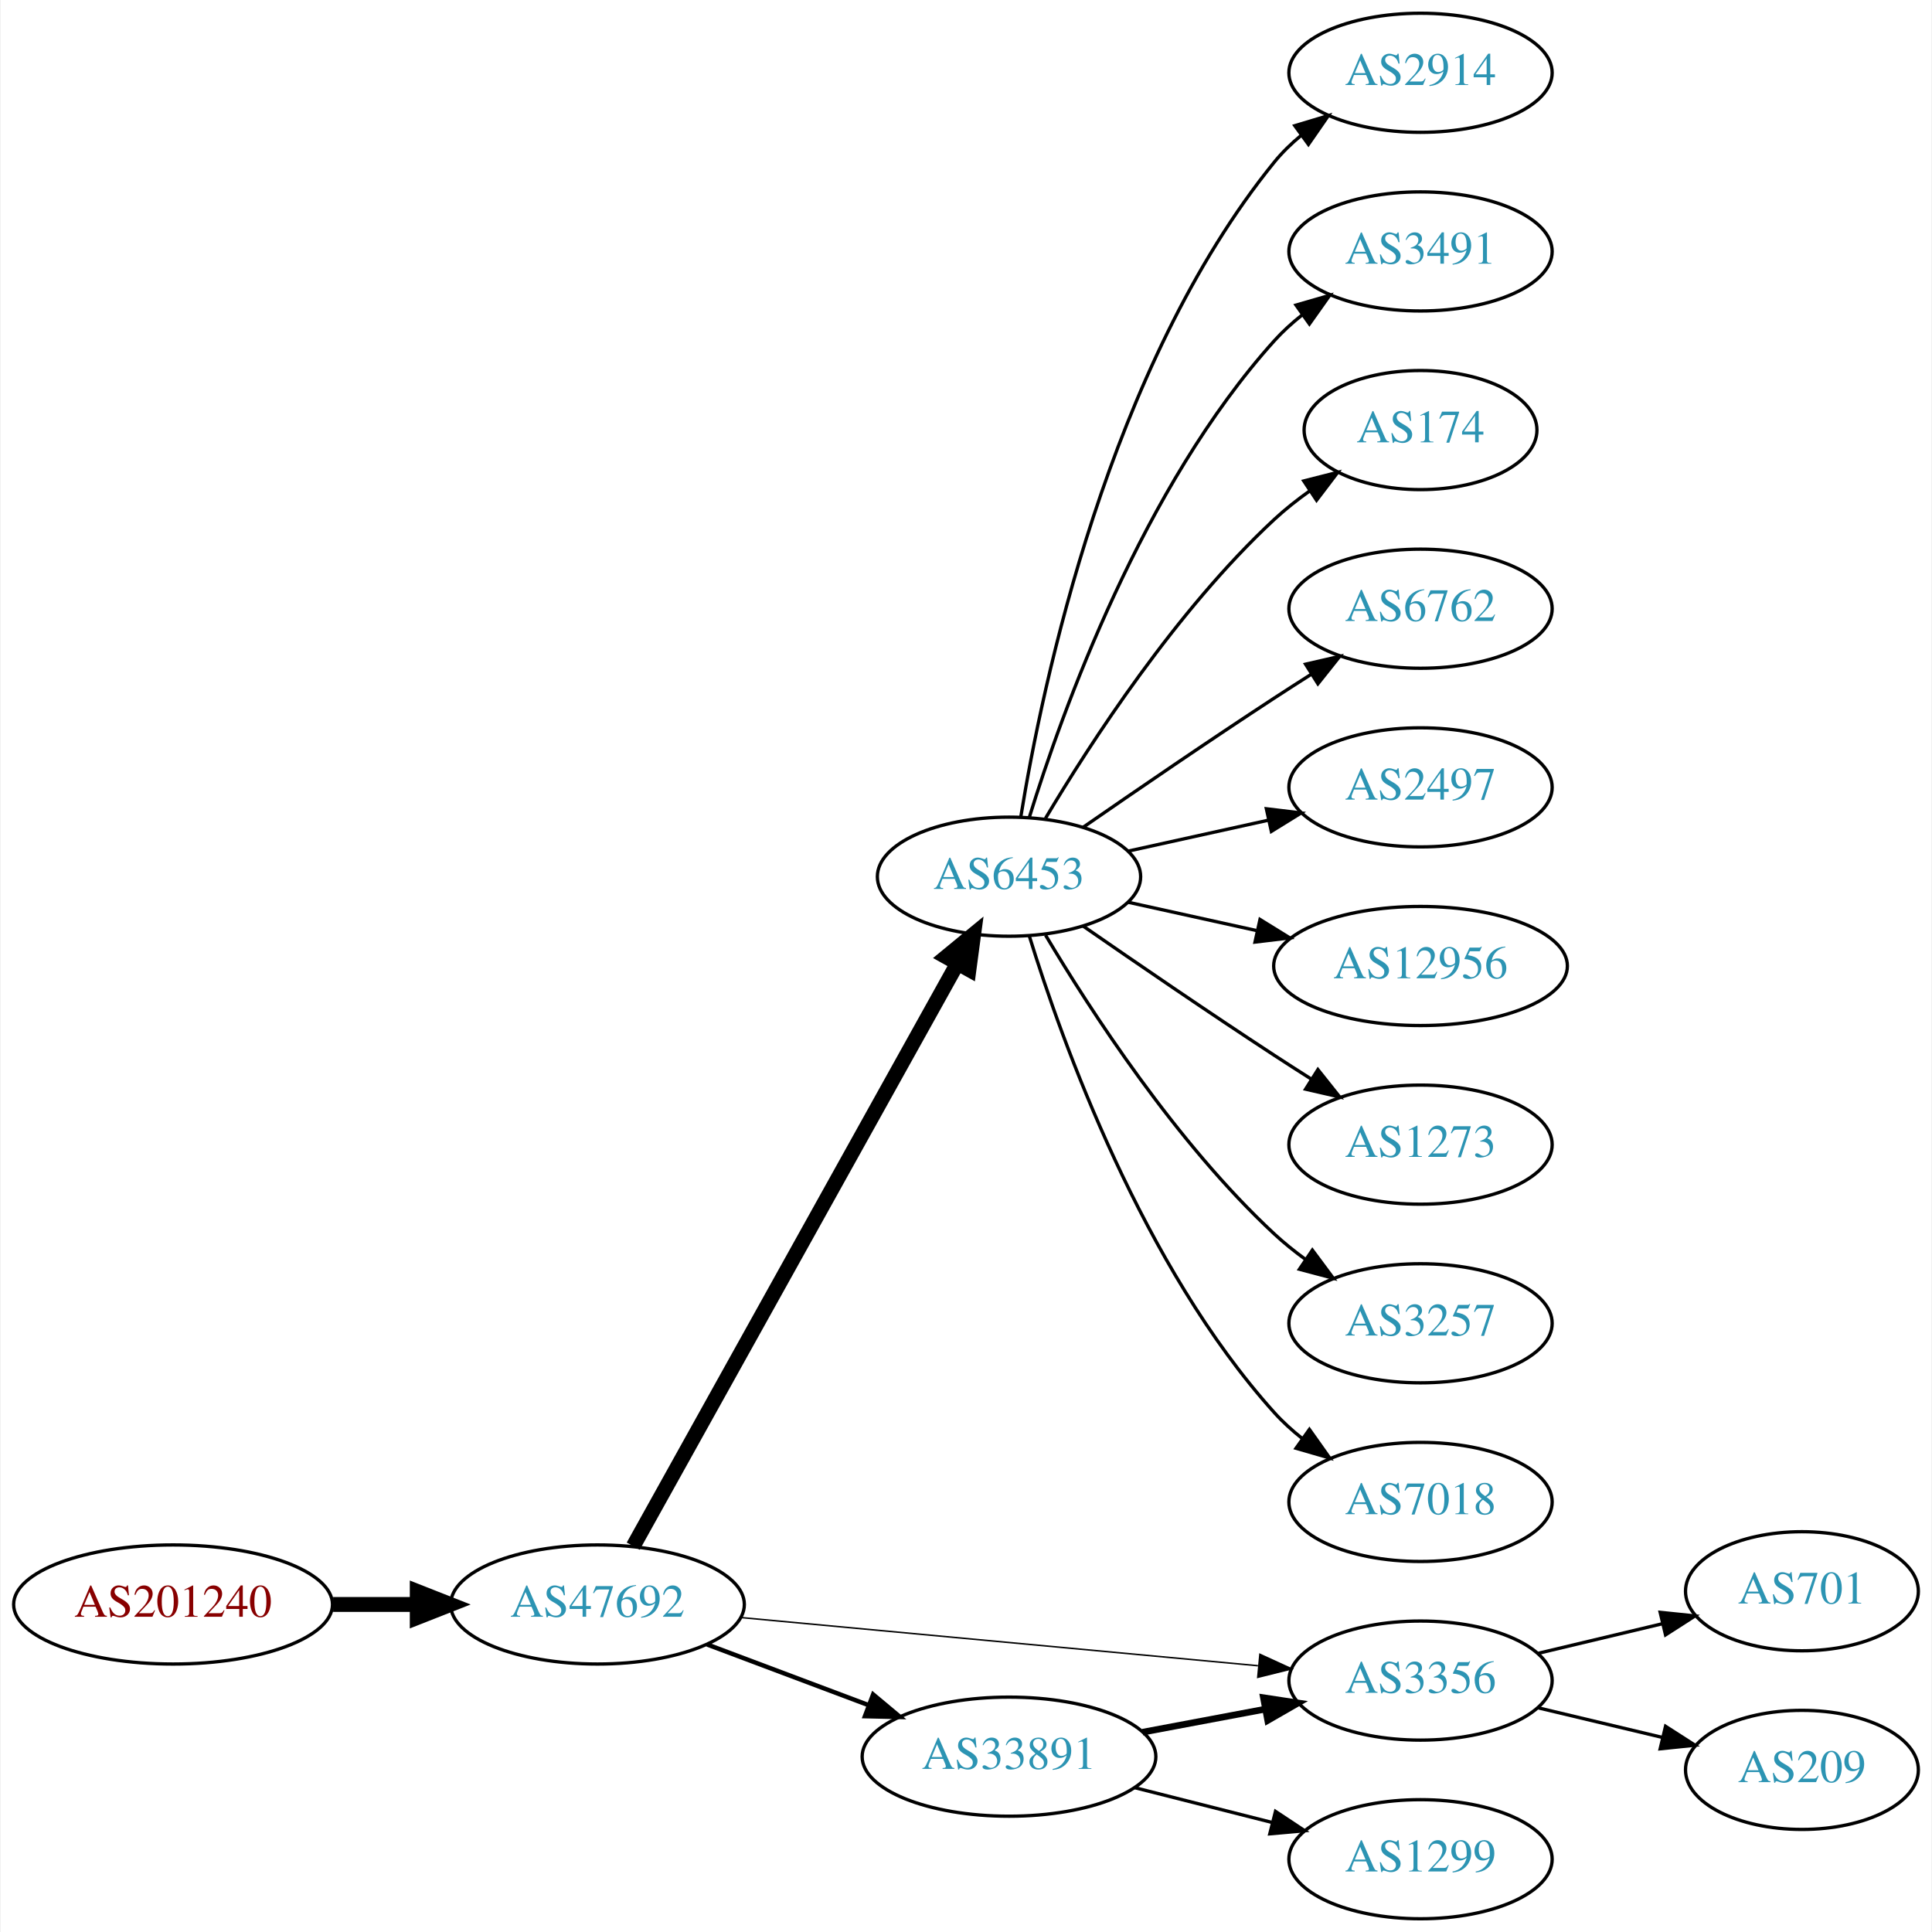
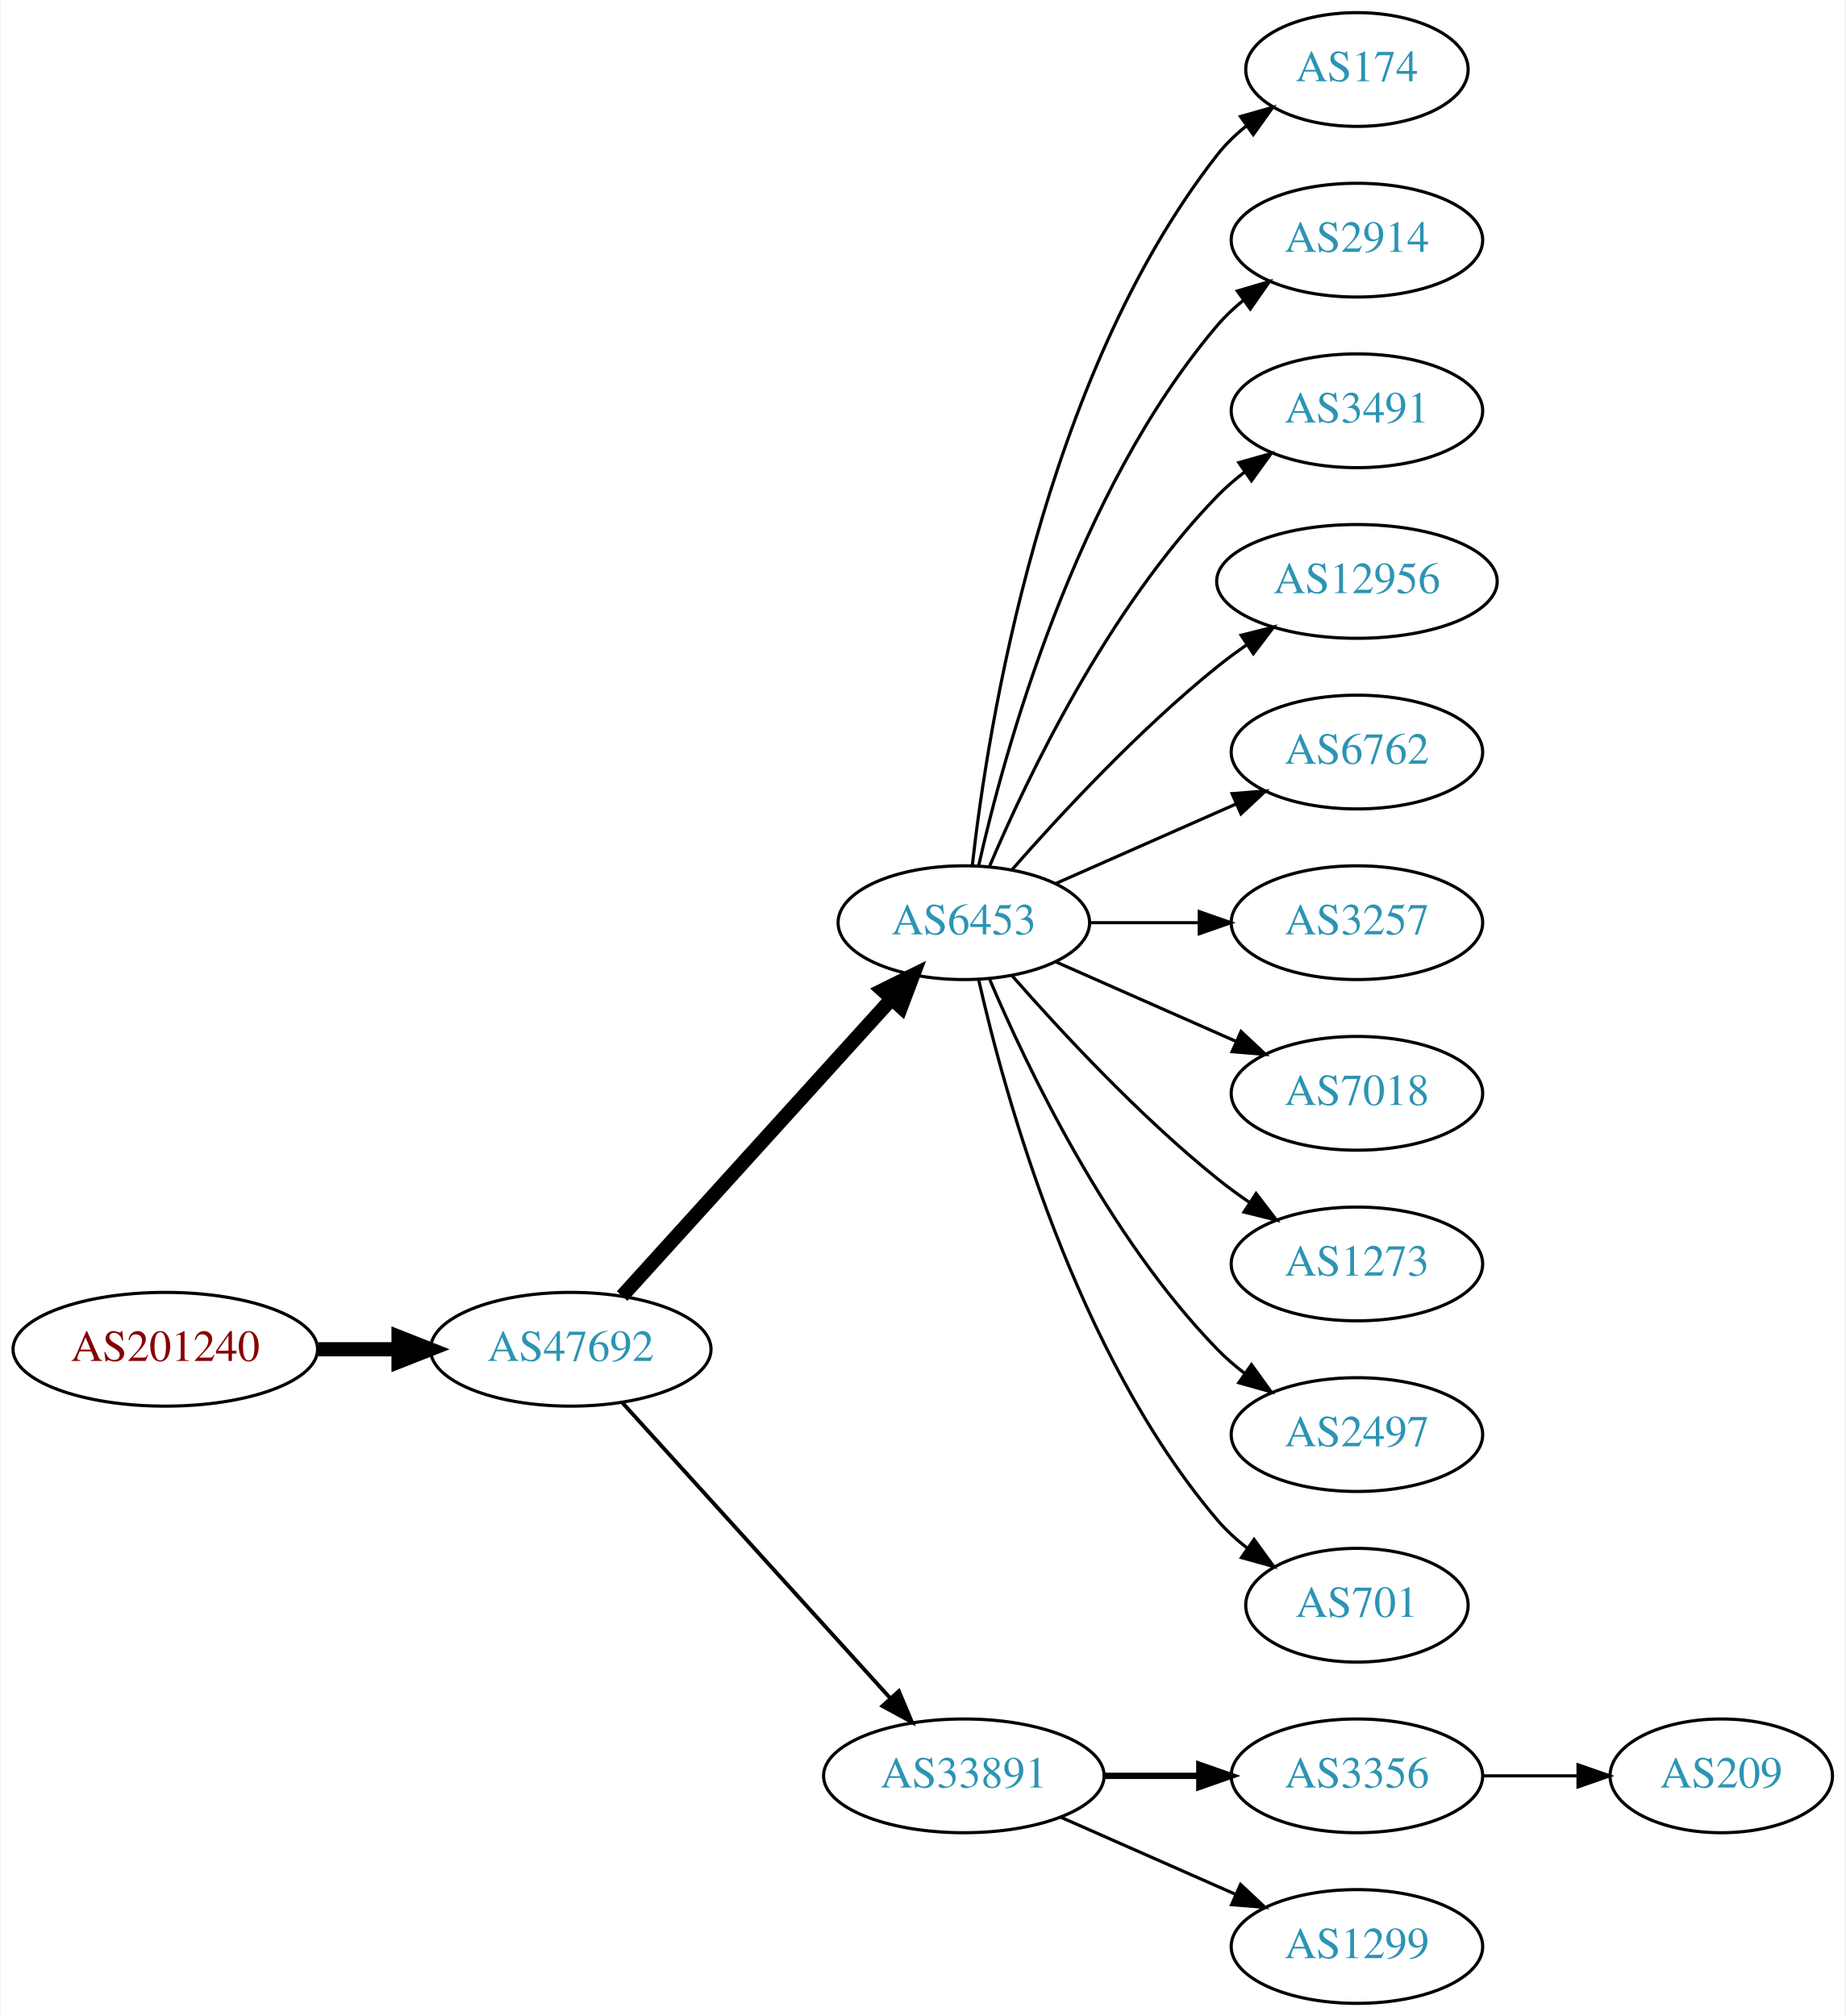
- <svg xmlns="http://www.w3.org/2000/svg" xmlns:xlink="http://www.w3.org/1999/xlink" width="584pt" height="584pt" viewBox="0.00 0.00 583.56 584.00">
-   <g id="graph0" class="graph" transform="scale(1 1) rotate(0) translate(4 580)">
-     <polygon fill="white" stroke="none" points="-4,4 -4,-580 579.562,-580 579.562,4 -4,4" />
+ <svg xmlns="http://www.w3.org/2000/svg" xmlns:xlink="http://www.w3.org/1999/xlink" width="584pt" height="638pt" viewBox="0.00 0.00 583.56 638.00">
+   <g id="graph0" class="graph" transform="scale(1 1) rotate(0) translate(4 634)">
+     <polygon fill="white" stroke="none" points="-4,4 -4,-634 579.562,-634 579.562,4 -4,4" />
    <g id="node1" class="node">
      <g id="a_node1">
        <a xlink:href="/asn/201240" xlink:title="AS201240 ~ OpenIoT [AT]">
-           <ellipse fill="#ffffff" stroke="black" cx="48.096" cy="-95" rx="48.192" ry="18" />
-           <text text-anchor="middle" x="48.096" y="-91.3" font-family="Times,serif" font-size="14.00" fill="#880000">AS201240</text>
+           <ellipse fill="#ffffff" stroke="black" cx="48.096" cy="-207" rx="48.192" ry="18" />
+           <text text-anchor="middle" x="48.096" y="-203.3" font-family="Times,serif" font-size="14.00" fill="#880000">AS201240</text>
        </a>
      </g>
    </g>
    <g id="node2" class="node">
      <g id="a_node2">
        <a xlink:href="/asn/47692" xlink:title="AS47692 ~ Nessus GmbH [AT]">
-           <ellipse fill="#ffffff" stroke="black" cx="176.388" cy="-95" rx="44.393" ry="18" />
-           <text text-anchor="middle" x="176.388" y="-91.3" font-family="Times,serif" font-size="14.00" fill="#2c94b3">AS47692</text>
+           <ellipse fill="#ffffff" stroke="black" cx="176.388" cy="-207" rx="44.393" ry="18" />
+           <text text-anchor="middle" x="176.388" y="-203.3" font-family="Times,serif" font-size="14.00" fill="#2c94b3">AS47692</text>
        </a>
      </g>
    </g>
    <g id="edge1" class="edge">
-       <path fill="none" stroke="black" stroke-width="4.5" d="M96.481,-95C104.742,-95 113.386,-95 121.799,-95" />
-       <polygon fill="black" stroke="black" stroke-width="4.5" points="121.904,-98.938 131.904,-95 121.904,-91.063 121.904,-98.938" />
+       <path fill="none" stroke="black" stroke-width="4.5" d="M96.481,-207C104.742,-207 113.386,-207 121.799,-207" />
+       <polygon fill="black" stroke="black" stroke-width="4.5" points="121.904,-210.938 131.904,-207 121.904,-203.063 121.904,-210.938" />
    </g>
    <g id="node3" class="node">
      <g id="a_node3">
        <a xlink:href="/asn/6453" xlink:title="AS6453 ~ TATA COMMUNICATIONS (AMERICA) INC [US]">
-           <ellipse fill="#ffffff" stroke="black" cx="300.78" cy="-315" rx="39.794" ry="18" />
-           <text text-anchor="middle" x="300.78" y="-311.3" font-family="Times,serif" font-size="14.00" fill="#2c94b3">AS6453</text>
+           <ellipse fill="#ffffff" stroke="black" cx="300.78" cy="-342" rx="39.794" ry="18" />
+           <text text-anchor="middle" x="300.78" y="-338.3" font-family="Times,serif" font-size="14.00" fill="#2c94b3">AS6453</text>
        </a>
      </g>
    </g>
    <g id="edge2" class="edge">
-       <path fill="none" stroke="black" stroke-width="4.5" d="M187.197,-112.632C208.645,-151.184 259.813,-243.16 285.109,-288.629" />
-       <polygon fill="black" stroke="black" stroke-width="4.5" points="281.791,-290.765 290.094,-297.59 288.673,-286.937 281.791,-290.765" />
+       <path fill="none" stroke="black" stroke-width="4.5" d="M192.641,-223.825C214.104,-247.499 253.335,-290.771 277.903,-317.87" />
+       <polygon fill="black" stroke="black" stroke-width="4.5" points="275.085,-320.623 284.718,-325.387 280.919,-315.334 275.085,-320.623" />
    </g>
    <g id="node4" class="node">
      <g id="a_node4">
        <a xlink:href="/asn/33891" xlink:title="AS33891 ~ CORE-BACKBONE GMBH GLOBAL NETWORK [DE]">
-           <ellipse fill="#ffffff" stroke="black" cx="300.78" cy="-49" rx="44.393" ry="18" />
-           <text text-anchor="middle" x="300.78" y="-45.3" font-family="Times,serif" font-size="14.00" fill="#2c94b3">AS33891</text>
+           <ellipse fill="#ffffff" stroke="black" cx="300.78" cy="-72" rx="44.393" ry="18" />
+           <text text-anchor="middle" x="300.78" y="-68.3" font-family="Times,serif" font-size="14.00" fill="#2c94b3">AS33891</text>
        </a>
      </g>
    </g>
    <g id="edge3" class="edge">
-       <path fill="none" stroke="black" stroke-width="1.35" d="M209.545,-82.914C224.442,-77.315 242.329,-70.592 258.234,-64.614" />
-       <polygon fill="black" stroke="black" stroke-width="1.35" points="259.708,-67.8 267.837,-61.005 257.245,-61.247 259.708,-67.8" />
+       <path fill="none" stroke="black" stroke-width="1.227" d="M192.641,-190.175C213.988,-166.63 252.91,-123.698 277.501,-96.574" />
+       <polygon fill="black" stroke="black" stroke-width="1.227" points="280.21,-98.796 284.334,-89.037 275.024,-94.095 280.21,-98.796" />
    </g>
    <g id="node5" class="node">
      <g id="a_node5">
-         <a xlink:href="/asn/3356" xlink:title="AS3356 ~ Level 3 Parent, LLC [US]">
-           <ellipse fill="#ffffff" stroke="black" cx="425.172" cy="-72" rx="39.794" ry="18" />
-           <text text-anchor="middle" x="425.172" y="-68.3" font-family="Times,serif" font-size="14.00" fill="#2c94b3">AS3356</text>
+         <a xlink:href="/asn/174" xlink:title="AS174 ~ Cogent Communications [US]">
+           <ellipse fill="#ffffff" stroke="black" cx="425.172" cy="-612" rx="35.194" ry="18" />
+           <text text-anchor="middle" x="425.172" y="-608.3" font-family="Times,serif" font-size="14.00" fill="#2c94b3">AS174</text>
        </a>
      </g>
    </g>
    <g id="edge4" class="edge">
-       <path fill="none" stroke="black" stroke-width="0.45" d="M219.531,-91.072C262.955,-87.025 330.545,-80.726 376.043,-76.486" />
-       <polygon fill="black" stroke="black" stroke-width="0.45" points="376.62,-79.947 386.252,-75.534 375.97,-72.977 376.62,-79.947" />
+       <path fill="none" stroke="black" d="M303.459,-360.129C308.29,-403.368 325.63,-514.216 380.976,-585 383.611,-588.37 386.793,-591.431 390.22,-594.179" />
+       <polygon fill="black" stroke="black" points="388.33,-597.128 398.523,-600.02 392.358,-591.403 388.33,-597.128" />
    </g>
    <g id="node6" class="node">
      <g id="a_node6">
        <a xlink:href="/asn/2914" xlink:title="AS2914 ~ NTT America, Inc. [US]">
          <ellipse fill="#ffffff" stroke="black" cx="425.172" cy="-558" rx="39.794" ry="18" />
          <text text-anchor="middle" x="425.172" y="-554.3" font-family="Times,serif" font-size="14.00" fill="#2c94b3">AS2914</text>
        </a>
      </g>
    </g>
    <g id="edge5" class="edge">
-       <path fill="none" stroke="black" d="M304.36,-333.178C310.815,-372.997 330.887,-469.286 380.976,-531 383.344,-533.918 386.117,-536.612 389.094,-539.075" />
-       <polygon fill="black" stroke="black" points="387.17,-542.003 397.317,-545.052 391.286,-536.341 387.17,-542.003" />
+       <path fill="none" stroke="black" d="M305.474,-360.075C313.613,-396.148 336.046,-478.14 380.976,-531 383.41,-533.864 386.227,-536.521 389.231,-538.961" />
+       <polygon fill="black" stroke="black" points="387.331,-541.905 397.492,-544.906 391.42,-536.224 387.331,-541.905" />
    </g>
    <g id="node7" class="node">
      <g id="a_node7">
        <a xlink:href="/asn/3491" xlink:title="AS3491 ~ PCCW Global, Inc. [US]">
          <ellipse fill="#ffffff" stroke="black" cx="425.172" cy="-504" rx="39.794" ry="18" />
          <text text-anchor="middle" x="425.172" y="-500.3" font-family="Times,serif" font-size="14.00" fill="#2c94b3">AS3491</text>
        </a>
      </g>
    </g>
    <g id="edge6" class="edge">
-       <path fill="none" stroke="black" d="M306.918,-332.94C316.82,-364.979 341.158,-432.812 380.976,-477 383.492,-479.792 386.363,-482.401 389.402,-484.812" />
-       <polygon fill="black" stroke="black" points="387.531,-487.776 397.71,-490.715 391.586,-482.07 387.531,-487.776" />
+       <path fill="none" stroke="black" d="M308.97,-359.975C320.737,-387.682 346.312,-441.348 380.976,-477 383.596,-479.695 386.537,-482.239 389.619,-484.608" />
+       <polygon fill="black" stroke="black" points="387.786,-487.597 397.988,-490.455 391.795,-481.859 387.786,-487.597" />
    </g>
    <g id="node8" class="node">
      <g id="a_node8">
-         <a xlink:href="/asn/174" xlink:title="AS174 ~ Cogent Communications [US]">
-           <ellipse fill="#ffffff" stroke="black" cx="425.172" cy="-450" rx="35.194" ry="18" />
-           <text text-anchor="middle" x="425.172" y="-446.3" font-family="Times,serif" font-size="14.00" fill="#2c94b3">AS174</text>
+         <a xlink:href="/asn/12956" xlink:title="AS12956 ~ TELXIUS [ES]">
+           <ellipse fill="#ffffff" stroke="black" cx="425.172" cy="-450" rx="44.393" ry="18" />
+           <text text-anchor="middle" x="425.172" y="-446.3" font-family="Times,serif" font-size="14.00" fill="#2c94b3">AS12956</text>
        </a>
      </g>
    </g>
    <g id="edge7" class="edge">
-       <path fill="none" stroke="black" d="M311.826,-332.671C325.397,-355.472 351.329,-395.472 380.976,-423 384.273,-426.061 387.965,-428.972 391.766,-431.672" />
-       <polygon fill="black" stroke="black" points="389.877,-434.619 400.148,-437.22 393.741,-428.781 389.877,-434.619" />
+       <path fill="none" stroke="black" d="M315.932,-358.663C331.034,-375.894 356.155,-403.024 380.976,-423 383.904,-425.357 387.05,-427.675 390.262,-429.902" />
+       <polygon fill="black" stroke="black" points="388.538,-432.958 398.81,-435.552 392.397,-427.118 388.538,-432.958" />
    </g>
    <g id="node9" class="node">
      <g id="a_node9">
        <a xlink:href="/asn/6762" xlink:title="AS6762 ~ TELECOM ITALIA SPARKLE S.p.A. [IT]">
          <ellipse fill="#ffffff" stroke="black" cx="425.172" cy="-396" rx="39.794" ry="18" />
          <text text-anchor="middle" x="425.172" y="-392.3" font-family="Times,serif" font-size="14.00" fill="#2c94b3">AS6762</text>
        </a>
      </g>
    </g>
    <g id="edge8" class="edge">
-       <path fill="none" stroke="black" d="M323.137,-329.901C338.988,-340.877 361.191,-356.079 380.976,-369 384.558,-371.339 388.328,-373.759 392.089,-376.144" />
-       <polygon fill="black" stroke="black" points="390.422,-379.231 400.749,-381.596 394.151,-373.307 390.422,-379.231" />
+       <path fill="none" stroke="black" d="M329.859,-354.389C346.807,-361.866 368.604,-371.483 386.974,-379.588" />
+       <polygon fill="black" stroke="black" points="385.661,-382.834 396.223,-383.669 388.487,-376.43 385.661,-382.834" />
    </g>
    <g id="node10" class="node">
      <g id="a_node10">
-         <a xlink:href="/asn/2497" xlink:title="AS2497 ~ Internet Initiative Japan Inc. [JP]">
+         <a xlink:href="/asn/3257" xlink:title="AS3257 ~ GTT [DE]">
          <ellipse fill="#ffffff" stroke="black" cx="425.172" cy="-342" rx="39.794" ry="18" />
-           <text text-anchor="middle" x="425.172" y="-338.3" font-family="Times,serif" font-size="14.00" fill="#2c94b3">AS2497</text>
+           <text text-anchor="middle" x="425.172" y="-338.3" font-family="Times,serif" font-size="14.00" fill="#2c94b3">AS3257</text>
        </a>
      </g>
    </g>
    <g id="edge9" class="edge">
-       <path fill="none" stroke="black" d="M336.852,-322.737C350.04,-325.646 365.219,-328.995 379.185,-332.076" />
-       <polygon fill="black" stroke="black" points="378.575,-335.525 389.094,-334.262 380.083,-328.69 378.575,-335.525" />
+       <path fill="none" stroke="black" d="M340.505,-342C351.444,-342 363.494,-342 374.961,-342" />
+       <polygon fill="black" stroke="black" points="375.278,-345.5 385.278,-342 375.278,-338.5 375.278,-345.5" />
    </g>
    <g id="node11" class="node">
      <g id="a_node11">
-         <a xlink:href="/asn/12956" xlink:title="AS12956 ~ TELXIUS [ES]">
-           <ellipse fill="#ffffff" stroke="black" cx="425.172" cy="-288" rx="44.393" ry="18" />
-           <text text-anchor="middle" x="425.172" y="-284.3" font-family="Times,serif" font-size="14.00" fill="#2c94b3">AS12956</text>
+         <a xlink:href="/asn/7018" xlink:title="AS7018 ~ AT&amp;T Services, Inc. [US]">
+           <ellipse fill="#ffffff" stroke="black" cx="425.172" cy="-288" rx="39.794" ry="18" />
+           <text text-anchor="middle" x="425.172" y="-284.3" font-family="Times,serif" font-size="14.00" fill="#2c94b3">AS7018</text>
        </a>
      </g>
    </g>
    <g id="edge10" class="edge">
-       <path fill="none" stroke="black" d="M336.852,-307.263C348.892,-304.607 362.592,-301.585 375.513,-298.734" />
-       <polygon fill="black" stroke="black" points="376.65,-302.068 385.661,-296.495 375.142,-295.232 376.65,-302.068" />
+       <path fill="none" stroke="black" d="M329.859,-329.611C346.807,-322.134 368.604,-312.517 386.974,-304.412" />
+       <polygon fill="black" stroke="black" points="388.487,-307.57 396.223,-300.331 385.661,-301.166 388.487,-307.57" />
    </g>
    <g id="node12" class="node">
      <g id="a_node12">
        <a xlink:href="/asn/1273" xlink:title="AS1273 ~ Vodafone Group PLC [EU]">
          <ellipse fill="#ffffff" stroke="black" cx="425.172" cy="-234" rx="39.794" ry="18" />
          <text text-anchor="middle" x="425.172" y="-230.3" font-family="Times,serif" font-size="14.00" fill="#2c94b3">AS1273</text>
        </a>
      </g>
    </g>
    <g id="edge11" class="edge">
-       <path fill="none" stroke="black" d="M323.137,-300.099C338.988,-289.123 361.191,-273.921 380.976,-261 384.558,-258.661 388.328,-256.241 392.089,-253.856" />
-       <polygon fill="black" stroke="black" points="394.151,-256.693 400.749,-248.404 390.422,-250.769 394.151,-256.693" />
+       <path fill="none" stroke="black" d="M315.932,-325.337C331.034,-308.106 356.155,-280.976 380.976,-261 384.231,-258.38 387.756,-255.808 391.341,-253.354" />
+       <polygon fill="black" stroke="black" points="393.26,-256.281 399.714,-247.879 389.429,-250.423 393.26,-256.281" />
    </g>
    <g id="node13" class="node">
      <g id="a_node13">
-         <a xlink:href="/asn/3257" xlink:title="AS3257 ~ GTT [DE]">
+         <a xlink:href="/asn/2497" xlink:title="AS2497 ~ Internet Initiative Japan Inc. [JP]">
          <ellipse fill="#ffffff" stroke="black" cx="425.172" cy="-180" rx="39.794" ry="18" />
-           <text text-anchor="middle" x="425.172" y="-176.3" font-family="Times,serif" font-size="14.00" fill="#2c94b3">AS3257</text>
+           <text text-anchor="middle" x="425.172" y="-176.3" font-family="Times,serif" font-size="14.00" fill="#2c94b3">AS2497</text>
        </a>
      </g>
    </g>
    <g id="edge12" class="edge">
-       <path fill="none" stroke="black" d="M311.826,-297.329C325.397,-274.528 351.329,-234.528 380.976,-207 383.882,-204.301 387.096,-201.72 390.42,-199.297" />
-       <polygon fill="black" stroke="black" points="392.479,-202.13 398.798,-193.625 388.555,-196.333 392.479,-202.13" />
+       <path fill="none" stroke="black" d="M308.97,-324.025C320.737,-296.318 346.312,-242.652 380.976,-207 383.596,-204.305 386.537,-201.761 389.619,-199.392" />
+       <polygon fill="black" stroke="black" points="391.795,-202.141 397.988,-193.545 387.786,-196.403 391.795,-202.141" />
    </g>
    <g id="node14" class="node">
      <g id="a_node14">
-         <a xlink:href="/asn/7018" xlink:title="AS7018 ~ AT&amp;T Services, Inc. [US]">
-           <ellipse fill="#ffffff" stroke="black" cx="425.172" cy="-126" rx="39.794" ry="18" />
-           <text text-anchor="middle" x="425.172" y="-122.3" font-family="Times,serif" font-size="14.00" fill="#2c94b3">AS7018</text>
+         <a xlink:href="/asn/701" xlink:title="AS701 ~ UUNET [US]">
+           <ellipse fill="#ffffff" stroke="black" cx="425.172" cy="-126" rx="35.194" ry="18" />
+           <text text-anchor="middle" x="425.172" y="-122.3" font-family="Times,serif" font-size="14.00" fill="#2c94b3">AS701</text>
        </a>
      </g>
    </g>
    <g id="edge13" class="edge">
-       <path fill="none" stroke="black" d="M306.918,-297.06C316.82,-265.021 341.158,-197.188 380.976,-153 383.492,-150.208 386.363,-147.599 389.402,-145.188" />
-       <polygon fill="black" stroke="black" points="391.586,-147.93 397.71,-139.285 387.531,-142.224 391.586,-147.93" />
-     </g>
-     <g id="edge15" class="edge">
-       <path fill="none" stroke="black" stroke-width="2" d="M341.179,-56.404C352.971,-58.62 366.006,-61.069 378.183,-63.358" />
-       <polygon fill="black" stroke="black" stroke-width="2" points="377.689,-66.826 388.164,-65.233 378.982,-59.947 377.689,-66.826" />
+       <path fill="none" stroke="black" d="M305.474,-323.925C313.613,-287.852 336.046,-205.86 380.976,-153 383.746,-149.74 387.012,-146.748 390.488,-144.039" />
+       <polygon fill="black" stroke="black" points="392.623,-146.818 398.841,-138.239 388.631,-141.068 392.623,-146.818" />
    </g>
    <g id="node15" class="node">
      <g id="a_node15">
+         <a xlink:href="/asn/3356" xlink:title="AS3356 ~ Level 3 Parent, LLC [US]">
+           <ellipse fill="#ffffff" stroke="black" cx="425.172" cy="-72" rx="39.794" ry="18" />
+           <text text-anchor="middle" x="425.172" y="-68.3" font-family="Times,serif" font-size="14.00" fill="#2c94b3">AS3356</text>
+         </a>
+       </g>
+     </g>
+     <g id="edge14" class="edge">
+       <path fill="none" stroke="black" stroke-width="2" d="M345.275,-72C354.964,-72 365.301,-72 375.194,-72" />
+       <polygon fill="black" stroke="black" stroke-width="2" points="375.296,-75.5 385.296,-72 375.296,-68.5 375.296,-75.5" />
+     </g>
+     <g id="node16" class="node">
+       <g id="a_node16">
        <a xlink:href="/asn/1299" xlink:title="AS1299 ~ Telia Carrier [EU]">
          <ellipse fill="#ffffff" stroke="black" cx="425.172" cy="-18" rx="39.794" ry="18" />
          <text text-anchor="middle" x="425.172" y="-14.3" font-family="Times,serif" font-size="14.00" fill="#2c94b3">AS1299</text>
        </a>
      </g>
    </g>
-     <g id="edge14" class="edge">
-       <path fill="none" stroke="black" d="M338.834,-39.615C351.841,-36.32 366.581,-32.587 380.107,-29.161" />
-       <polygon fill="black" stroke="black" points="381.331,-32.462 390.165,-26.613 379.612,-25.676 381.331,-32.462" />
-     </g>
-     <g id="node16" class="node">
-       <g id="a_node16">
-         <a xlink:href="/asn/701" xlink:title="AS701 ~ UUNET [US]">
-           <ellipse fill="#ffffff" stroke="black" cx="540.465" cy="-99" rx="35.194" ry="18" />
-           <text text-anchor="middle" x="540.465" y="-95.3" font-family="Times,serif" font-size="14.00" fill="#2c94b3">AS701</text>
-         </a>
-       </g>
-     </g>
-     <g id="edge16" class="edge">
-       <path fill="none" stroke="black" d="M460.779,-80.248C472.574,-83.058 485.878,-86.229 498.146,-89.153" />
-       <polygon fill="black" stroke="black" points="497.612,-92.624 508.151,-91.537 499.235,-85.814 497.612,-92.624" />
+     <g id="edge15" class="edge">
+       <path fill="none" stroke="black" d="M331.407,-58.928C348.002,-51.606 368.861,-42.403 386.595,-34.579" />
+       <polygon fill="black" stroke="black" points="388.342,-37.634 396.078,-30.395 385.516,-31.23 388.342,-37.634" />
    </g>
    <g id="node17" class="node">
      <g id="a_node17">
        <a xlink:href="/asn/209" xlink:title="AS209 ~ CenturyLink Communications, LLC [US]">
-           <ellipse fill="#ffffff" stroke="black" cx="540.465" cy="-45" rx="35.194" ry="18" />
-           <text text-anchor="middle" x="540.465" y="-41.3" font-family="Times,serif" font-size="14.00" fill="#2c94b3">AS209</text>
-         </a>
-       </g>
-     </g>
-     <g id="edge17" class="edge">
-       <path fill="none" stroke="black" d="M460.779,-63.752C472.574,-60.941 485.878,-57.771 498.146,-54.847" />
-       <polygon fill="black" stroke="black" points="499.235,-58.186 508.151,-52.463 497.612,-51.377 499.235,-58.186" />
+           <ellipse fill="#ffffff" stroke="black" cx="540.465" cy="-72" rx="35.194" ry="18" />
+           <text text-anchor="middle" x="540.465" y="-68.3" font-family="Times,serif" font-size="14.00" fill="#2c94b3">AS209</text>
+         </a>
+       </g>
+     </g>
+     <g id="edge16" class="edge">
+       <path fill="none" stroke="black" d="M464.844,-72C474.549,-72 485.04,-72 495.003,-72" />
+       <polygon fill="black" stroke="black" points="495.139,-75.5 505.139,-72 495.139,-68.5 495.139,-75.5" />
    </g>
  </g>
</svg>
